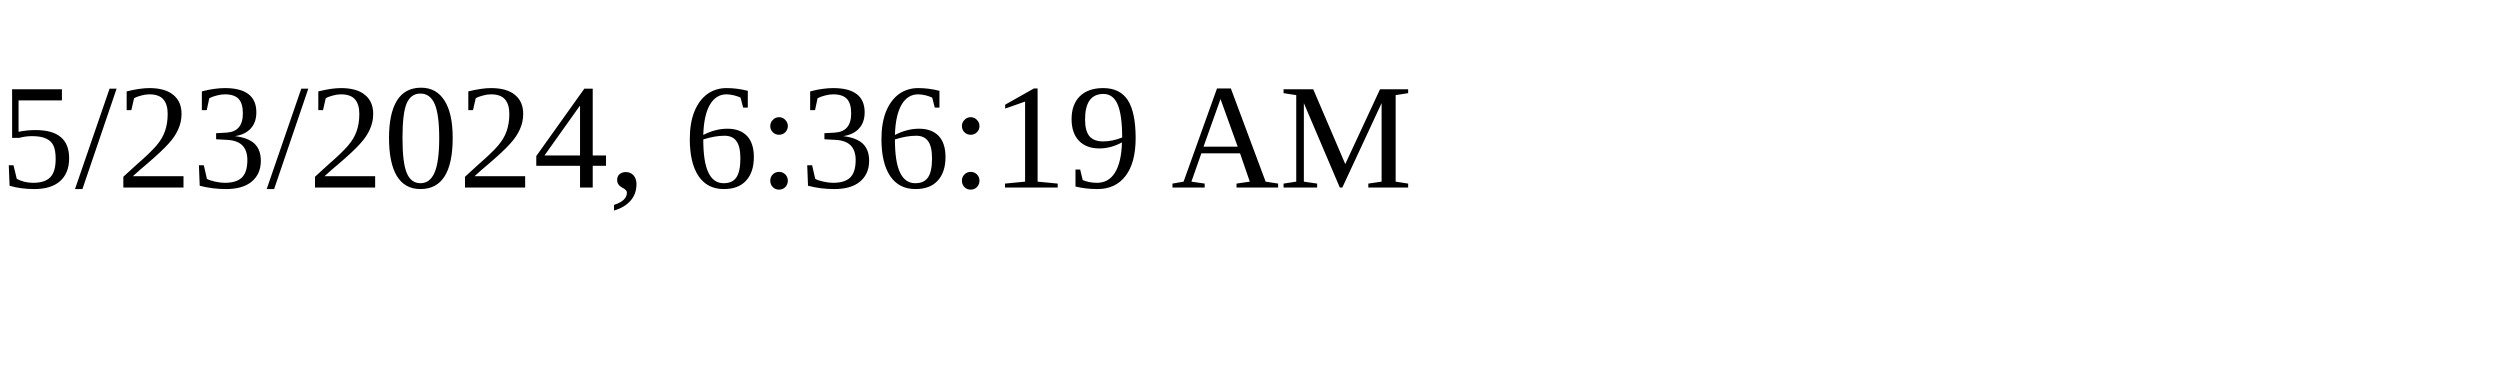
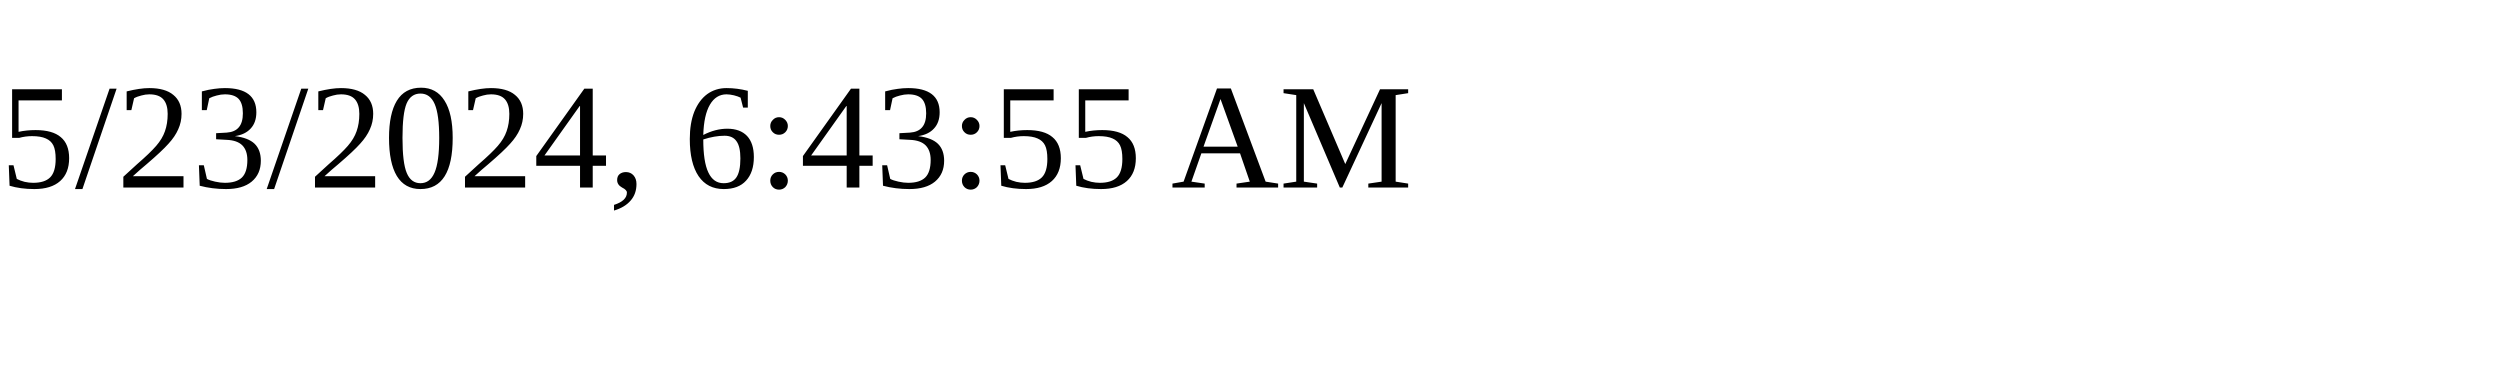
<svg xmlns="http://www.w3.org/2000/svg" height="30" width="200">
-   <text x="0" y="15">5/23/2024, 6:36:19 AM</text>
+   <text x="0" y="15">5/23/2024, 6:43:55 AM</text>
</svg>
